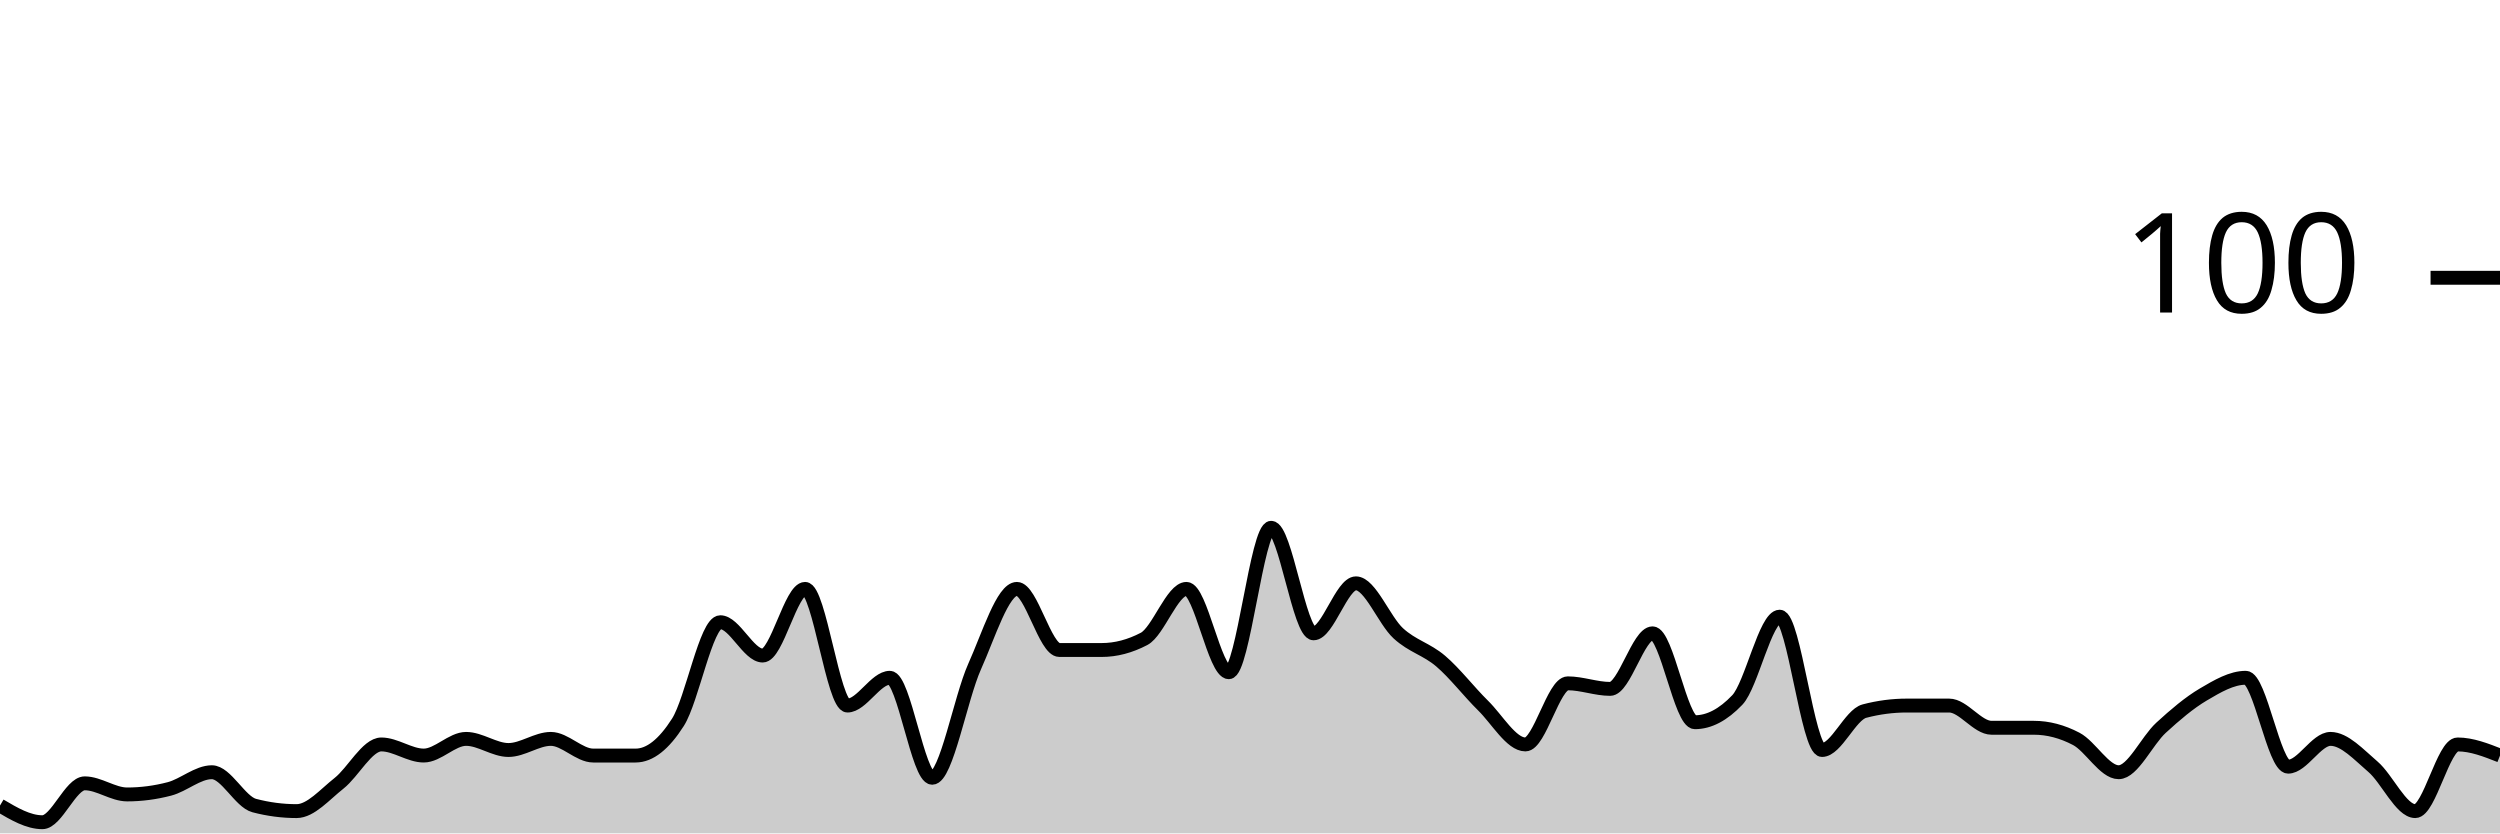
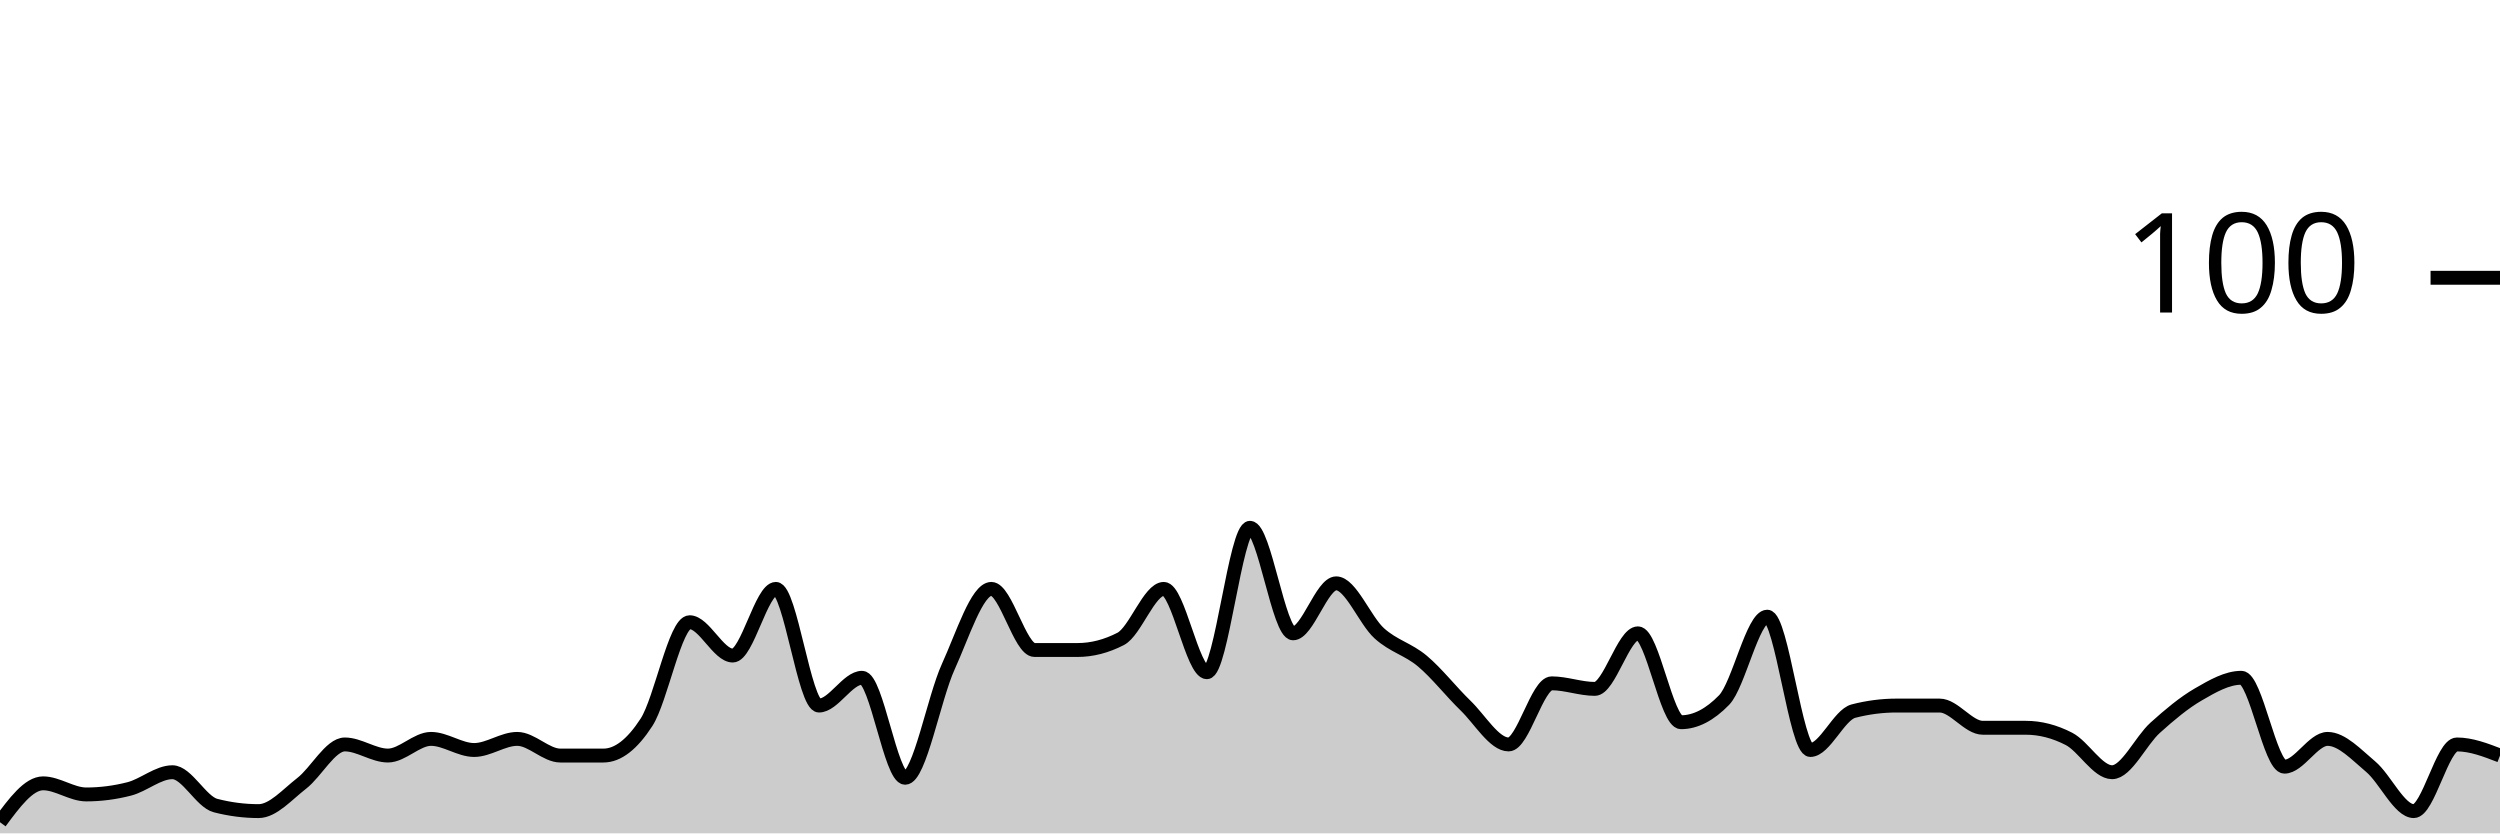
<svg xmlns="http://www.w3.org/2000/svg" viewBox="0 0 180 60">
  <g transform="translate(0,20)">
-     <path class="area" fill="rgba(0, 0, 0, 0.2)" d="M0,38C1.017,38.6,2.034,39.2,3.051,39.2C4.068,39.2,5.085,36.4,6.102,36.4C7.119,36.4,8.136,37.2,9.153,37.2C10.169,37.2,11.186,37.067,12.203,36.8C13.22,36.533,14.237,35.6,15.254,35.6C16.271,35.6,17.288,37.733,18.305,38C19.322,38.267,20.339,38.4,21.356,38.4C22.373,38.4,23.39,37.2,24.407,36.4C25.424,35.6,26.441,33.6,27.458,33.6C28.475,33.6,29.492,34.4,30.508,34.4C31.525,34.4,32.542,33.2,33.559,33.2C34.576,33.2,35.593,34,36.61,34C37.627,34,38.644,33.2,39.661,33.2C40.678,33.2,41.695,34.4,42.712,34.4C43.729,34.4,44.746,34.4,45.763,34.4C46.78,34.4,47.797,33.6,48.814,32C49.831,30.4,50.847,24.8,51.864,24.8C52.881,24.8,53.898,27.2,54.915,27.2C55.932,27.2,56.949,22.4,57.966,22.4C58.983,22.4,60,30.8,61.017,30.8C62.034,30.8,63.051,28.8,64.068,28.8C65.085,28.8,66.102,36,67.119,36C68.136,36,69.153,30.267,70.169,28C71.186,25.733,72.203,22.4,73.22,22.4C74.237,22.4,75.254,26.8,76.271,26.8C77.288,26.8,78.305,26.8,79.322,26.8C80.339,26.8,81.356,26.533,82.373,26C83.39,25.467,84.407,22.4,85.424,22.4C86.441,22.4,87.458,28.4,88.475,28.4C89.492,28.4,90.508,18,91.525,18C92.542,18,93.559,25.6,94.576,25.6C95.593,25.6,96.61,22,97.627,22C98.644,22,99.661,24.667,100.678,25.6C101.695,26.533,102.712,26.733,103.729,27.6C104.746,28.467,105.763,29.8,106.78,30.8C107.797,31.8,108.814,33.6,109.831,33.6C110.847,33.6,111.864,29.2,112.881,29.2C113.898,29.2,114.915,29.6,115.932,29.6C116.949,29.6,117.966,25.6,118.983,25.6C120,25.6,121.017,32,122.034,32C123.051,32,124.068,31.467,125.085,30.4C126.102,29.333,127.119,24.4,128.136,24.4C129.153,24.4,130.169,34,131.186,34C132.203,34,133.22,31.467,134.237,31.2C135.254,30.933,136.271,30.8,137.288,30.8C138.305,30.8,139.322,30.8,140.339,30.8C141.356,30.8,142.373,32.4,143.39,32.4C144.407,32.4,145.424,32.4,146.441,32.4C147.458,32.4,148.475,32.667,149.492,33.2C150.508,33.733,151.525,35.6,152.542,35.6C153.559,35.6,154.576,33.333,155.593,32.4C156.61,31.467,157.627,30.6,158.644,30C159.661,29.4,160.678,28.8,161.695,28.8C162.712,28.8,163.729,35.2,164.746,35.2C165.763,35.2,166.78,33.2,167.797,33.2C168.814,33.2,169.831,34.333,170.847,35.2C171.864,36.067,172.881,38.4,173.898,38.4C174.915,38.4,175.932,33.6,176.949,33.6C177.966,33.6,178.983,34,180,34.4L180,40C178.983,40,177.966,40,176.949,40C175.932,40,174.915,40,173.898,40C172.881,40,171.864,40,170.847,40C169.831,40,168.814,40,167.797,40C166.78,40,165.763,40,164.746,40C163.729,40,162.712,40,161.695,40C160.678,40,159.661,40,158.644,40C157.627,40,156.61,40,155.593,40C154.576,40,153.559,40,152.542,40C151.525,40,150.508,40,149.492,40C148.475,40,147.458,40,146.441,40C145.424,40,144.407,40,143.39,40C142.373,40,141.356,40,140.339,40C139.322,40,138.305,40,137.288,40C136.271,40,135.254,40,134.237,40C133.22,40,132.203,40,131.186,40C130.169,40,129.153,40,128.136,40C127.119,40,126.102,40,125.085,40C124.068,40,123.051,40,122.034,40C121.017,40,120,40,118.983,40C117.966,40,116.949,40,115.932,40C114.915,40,113.898,40,112.881,40C111.864,40,110.847,40,109.831,40C108.814,40,107.797,40,106.78,40C105.763,40,104.746,40,103.729,40C102.712,40,101.695,40,100.678,40C99.661,40,98.644,40,97.627,40C96.61,40,95.593,40,94.576,40C93.559,40,92.542,40,91.525,40C90.508,40,89.492,40,88.475,40C87.458,40,86.441,40,85.424,40C84.407,40,83.39,40,82.373,40C81.356,40,80.339,40,79.322,40C78.305,40,77.288,40,76.271,40C75.254,40,74.237,40,73.22,40C72.203,40,71.186,40,70.169,40C69.153,40,68.136,40,67.119,40C66.102,40,65.085,40,64.068,40C63.051,40,62.034,40,61.017,40C60,40,58.983,40,57.966,40C56.949,40,55.932,40,54.915,40C53.898,40,52.881,40,51.864,40C50.847,40,49.831,40,48.814,40C47.797,40,46.78,40,45.763,40C44.746,40,43.729,40,42.712,40C41.695,40,40.678,40,39.661,40C38.644,40,37.627,40,36.61,40C35.593,40,34.576,40,33.559,40C32.542,40,31.525,40,30.508,40C29.492,40,28.475,40,27.458,40C26.441,40,25.424,40,24.407,40C23.39,40,22.373,40,21.356,40C20.339,40,19.322,40,18.305,40C17.288,40,16.271,40,15.254,40C14.237,40,13.22,40,12.203,40C11.186,40,10.169,40,9.153,40C8.136,40,7.119,40,6.102,40C5.085,40,4.068,40,3.051,40C2.034,40,1.017,40,0,40Z" />
-     <path class="line" stroke="black" fill="none" d="M0,38C1.017,38.6,2.034,39.2,3.051,39.2C4.068,39.2,5.085,36.4,6.102,36.4C7.119,36.4,8.136,37.2,9.153,37.2C10.169,37.2,11.186,37.067,12.203,36.8C13.22,36.533,14.237,35.6,15.254,35.6C16.271,35.6,17.288,37.733,18.305,38C19.322,38.267,20.339,38.4,21.356,38.4C22.373,38.4,23.39,37.2,24.407,36.4C25.424,35.6,26.441,33.6,27.458,33.6C28.475,33.6,29.492,34.4,30.508,34.4C31.525,34.4,32.542,33.2,33.559,33.2C34.576,33.2,35.593,34,36.61,34C37.627,34,38.644,33.2,39.661,33.2C40.678,33.2,41.695,34.4,42.712,34.4C43.729,34.4,44.746,34.4,45.763,34.4C46.78,34.4,47.797,33.6,48.814,32C49.831,30.4,50.847,24.8,51.864,24.8C52.881,24.8,53.898,27.2,54.915,27.2C55.932,27.2,56.949,22.4,57.966,22.4C58.983,22.4,60,30.8,61.017,30.8C62.034,30.8,63.051,28.8,64.068,28.8C65.085,28.8,66.102,36,67.119,36C68.136,36,69.153,30.267,70.169,28C71.186,25.733,72.203,22.4,73.22,22.4C74.237,22.4,75.254,26.8,76.271,26.8C77.288,26.8,78.305,26.8,79.322,26.8C80.339,26.8,81.356,26.533,82.373,26C83.39,25.467,84.407,22.4,85.424,22.4C86.441,22.4,87.458,28.4,88.475,28.4C89.492,28.4,90.508,18,91.525,18C92.542,18,93.559,25.6,94.576,25.6C95.593,25.6,96.61,22,97.627,22C98.644,22,99.661,24.667,100.678,25.6C101.695,26.533,102.712,26.733,103.729,27.6C104.746,28.467,105.763,29.8,106.78,30.8C107.797,31.8,108.814,33.6,109.831,33.6C110.847,33.6,111.864,29.2,112.881,29.2C113.898,29.2,114.915,29.6,115.932,29.6C116.949,29.6,117.966,25.6,118.983,25.6C120,25.6,121.017,32,122.034,32C123.051,32,124.068,31.467,125.085,30.4C126.102,29.333,127.119,24.4,128.136,24.4C129.153,24.4,130.169,34,131.186,34C132.203,34,133.22,31.467,134.237,31.2C135.254,30.933,136.271,30.8,137.288,30.8C138.305,30.8,139.322,30.8,140.339,30.8C141.356,30.8,142.373,32.4,143.39,32.4C144.407,32.4,145.424,32.4,146.441,32.4C147.458,32.4,148.475,32.667,149.492,33.2C150.508,33.733,151.525,35.6,152.542,35.6C153.559,35.6,154.576,33.333,155.593,32.4C156.61,31.467,157.627,30.6,158.644,30C159.661,29.4,160.678,28.8,161.695,28.8C162.712,28.8,163.729,35.2,164.746,35.2C165.763,35.2,166.78,33.2,167.797,33.2C168.814,33.2,169.831,34.333,170.847,35.2C171.864,36.067,172.881,38.4,173.898,38.4C174.915,38.4,175.932,33.6,176.949,33.6C177.966,33.6,178.983,34,180,34.4" />
+     <path class="area" fill="rgba(0, 0, 0, 0.2)" d="M0,39.2C1.034,37.8,2.069,36.4,3.103,36.4C4.138,36.4,5.172,37.2,6.207,37.2C7.241,37.2,8.276,37.067,9.31,36.8C10.345,36.533,11.379,35.6,12.414,35.6C13.448,35.6,14.483,37.733,15.517,38C16.552,38.267,17.586,38.4,18.621,38.4C19.655,38.4,20.69,37.2,21.724,36.4C22.759,35.6,23.793,33.6,24.828,33.6C25.862,33.6,26.897,34.4,27.931,34.4C28.966,34.4,30,33.2,31.034,33.2C32.069,33.2,33.103,34,34.138,34C35.172,34,36.207,33.2,37.241,33.2C38.276,33.2,39.31,34.4,40.345,34.4C41.379,34.4,42.414,34.4,43.448,34.4C44.483,34.4,45.517,33.6,46.552,32C47.586,30.4,48.621,24.8,49.655,24.8C50.69,24.8,51.724,27.2,52.759,27.2C53.793,27.2,54.828,22.4,55.862,22.4C56.897,22.4,57.931,30.8,58.966,30.8C60,30.8,61.034,28.8,62.069,28.8C63.103,28.8,64.138,36,65.172,36C66.207,36,67.241,30.267,68.276,28C69.31,25.733,70.345,22.4,71.379,22.4C72.414,22.4,73.448,26.8,74.483,26.8C75.517,26.8,76.552,26.8,77.586,26.8C78.621,26.8,79.655,26.533,80.69,26C81.724,25.467,82.759,22.4,83.793,22.4C84.828,22.4,85.862,28.4,86.897,28.4C87.931,28.4,88.966,18,90,18C91.034,18,92.069,25.6,93.103,25.6C94.138,25.6,95.172,22,96.207,22C97.241,22,98.276,24.667,99.31,25.6C100.345,26.533,101.379,26.733,102.414,27.6C103.448,28.467,104.483,29.8,105.517,30.8C106.552,31.8,107.586,33.6,108.621,33.6C109.655,33.6,110.69,29.2,111.724,29.2C112.759,29.2,113.793,29.6,114.828,29.6C115.862,29.6,116.897,25.6,117.931,25.6C118.966,25.6,120,32,121.034,32C122.069,32,123.103,31.467,124.138,30.4C125.172,29.333,126.207,24.4,127.241,24.4C128.276,24.4,129.31,34,130.345,34C131.379,34,132.414,31.467,133.448,31.2C134.483,30.933,135.517,30.8,136.552,30.8C137.586,30.8,138.621,30.8,139.655,30.8C140.69,30.8,141.724,32.4,142.759,32.4C143.793,32.4,144.828,32.4,145.862,32.4C146.897,32.4,147.931,32.667,148.966,33.2C150,33.733,151.034,35.6,152.069,35.6C153.103,35.6,154.138,33.333,155.172,32.4C156.207,31.467,157.241,30.6,158.276,30C159.31,29.4,160.345,28.8,161.379,28.8C162.414,28.8,163.448,35.2,164.483,35.2C165.517,35.2,166.552,33.2,167.586,33.2C168.621,33.2,169.655,34.333,170.69,35.2C171.724,36.067,172.759,38.4,173.793,38.4C174.828,38.4,175.862,33.6,176.897,33.6C177.931,33.6,178.966,34,180,34.4L180,40C178.966,40,177.931,40,176.897,40C175.862,40,174.828,40,173.793,40C172.759,40,171.724,40,170.69,40C169.655,40,168.621,40,167.586,40C166.552,40,165.517,40,164.483,40C163.448,40,162.414,40,161.379,40C160.345,40,159.31,40,158.276,40C157.241,40,156.207,40,155.172,40C154.138,40,153.103,40,152.069,40C151.034,40,150,40,148.966,40C147.931,40,146.897,40,145.862,40C144.828,40,143.793,40,142.759,40C141.724,40,140.69,40,139.655,40C138.621,40,137.586,40,136.552,40C135.517,40,134.483,40,133.448,40C132.414,40,131.379,40,130.345,40C129.31,40,128.276,40,127.241,40C126.207,40,125.172,40,124.138,40C123.103,40,122.069,40,121.034,40C120,40,118.966,40,117.931,40C116.897,40,115.862,40,114.828,40C113.793,40,112.759,40,111.724,40C110.69,40,109.655,40,108.621,40C107.586,40,106.552,40,105.517,40C104.483,40,103.448,40,102.414,40C101.379,40,100.345,40,99.31,40C98.276,40,97.241,40,96.207,40C95.172,40,94.138,40,93.103,40C92.069,40,91.034,40,90,40C88.966,40,87.931,40,86.897,40C85.862,40,84.828,40,83.793,40C82.759,40,81.724,40,80.69,40C79.655,40,78.621,40,77.586,40C76.552,40,75.517,40,74.483,40C73.448,40,72.414,40,71.379,40C70.345,40,69.31,40,68.276,40C67.241,40,66.207,40,65.172,40C64.138,40,63.103,40,62.069,40C61.034,40,60,40,58.966,40C57.931,40,56.897,40,55.862,40C54.828,40,53.793,40,52.759,40C51.724,40,50.69,40,49.655,40C48.621,40,47.586,40,46.552,40C45.517,40,44.483,40,43.448,40C42.414,40,41.379,40,40.345,40C39.31,40,38.276,40,37.241,40C36.207,40,35.172,40,34.138,40C33.103,40,32.069,40,31.034,40C30,40,28.966,40,27.931,40C26.897,40,25.862,40,24.828,40C23.793,40,22.759,40,21.724,40C20.69,40,19.655,40,18.621,40C17.586,40,16.552,40,15.517,40C14.483,40,13.448,40,12.414,40C11.379,40,10.345,40,9.31,40C8.276,40,7.241,40,6.207,40C5.172,40,4.138,40,3.103,40C2.069,40,1.034,40,0,40Z" />
+     <path class="line" stroke="black" fill="none" d="M0,39.2C1.034,37.8,2.069,36.4,3.103,36.4C4.138,36.4,5.172,37.2,6.207,37.2C7.241,37.2,8.276,37.067,9.31,36.8C10.345,36.533,11.379,35.6,12.414,35.6C13.448,35.6,14.483,37.733,15.517,38C16.552,38.267,17.586,38.4,18.621,38.4C19.655,38.4,20.69,37.2,21.724,36.4C22.759,35.6,23.793,33.6,24.828,33.6C25.862,33.6,26.897,34.4,27.931,34.4C28.966,34.4,30,33.2,31.034,33.2C32.069,33.2,33.103,34,34.138,34C35.172,34,36.207,33.2,37.241,33.2C38.276,33.2,39.31,34.4,40.345,34.4C41.379,34.4,42.414,34.4,43.448,34.4C44.483,34.4,45.517,33.6,46.552,32C47.586,30.4,48.621,24.8,49.655,24.8C50.69,24.8,51.724,27.2,52.759,27.2C53.793,27.2,54.828,22.4,55.862,22.4C56.897,22.4,57.931,30.8,58.966,30.8C60,30.8,61.034,28.8,62.069,28.8C63.103,28.8,64.138,36,65.172,36C66.207,36,67.241,30.267,68.276,28C69.31,25.733,70.345,22.4,71.379,22.4C72.414,22.4,73.448,26.8,74.483,26.8C75.517,26.8,76.552,26.8,77.586,26.8C78.621,26.8,79.655,26.533,80.69,26C81.724,25.467,82.759,22.4,83.793,22.4C84.828,22.4,85.862,28.4,86.897,28.4C87.931,28.4,88.966,18,90,18C91.034,18,92.069,25.6,93.103,25.6C94.138,25.6,95.172,22,96.207,22C97.241,22,98.276,24.667,99.31,25.6C100.345,26.533,101.379,26.733,102.414,27.6C103.448,28.467,104.483,29.8,105.517,30.8C106.552,31.8,107.586,33.6,108.621,33.6C109.655,33.6,110.69,29.2,111.724,29.2C112.759,29.2,113.793,29.6,114.828,29.6C115.862,29.6,116.897,25.6,117.931,25.6C118.966,25.6,120,32,121.034,32C122.069,32,123.103,31.467,124.138,30.4C125.172,29.333,126.207,24.4,127.241,24.4C128.276,24.4,129.31,34,130.345,34C131.379,34,132.414,31.467,133.448,31.2C134.483,30.933,135.517,30.8,136.552,30.8C137.586,30.8,138.621,30.8,139.655,30.8C140.69,30.8,141.724,32.4,142.759,32.4C143.793,32.4,144.828,32.4,145.862,32.4C146.897,32.4,147.931,32.667,148.966,33.2C150,33.733,151.034,35.6,152.069,35.6C153.103,35.6,154.138,33.333,155.172,32.4C156.207,31.467,157.241,30.6,158.276,30C159.31,29.4,160.345,28.8,161.379,28.8C162.414,28.8,163.448,35.2,164.483,35.2C165.517,35.2,166.552,33.2,167.586,33.2C168.621,33.2,169.655,34.333,170.69,35.2C171.724,36.067,172.759,38.4,173.793,38.4C174.828,38.4,175.862,33.6,176.897,33.6C177.931,33.6,178.966,34,180,34.4" />
    <path class="axis-ceiling" stroke-width="1" stroke="black" fill="none" d="M175,0L180,0" />
    <text class="axis-ceiling-label" font-family="sans-serif" text-anchor="end" font-size="10px" x="170" y="2.5">100</text>
  </g>
</svg>
